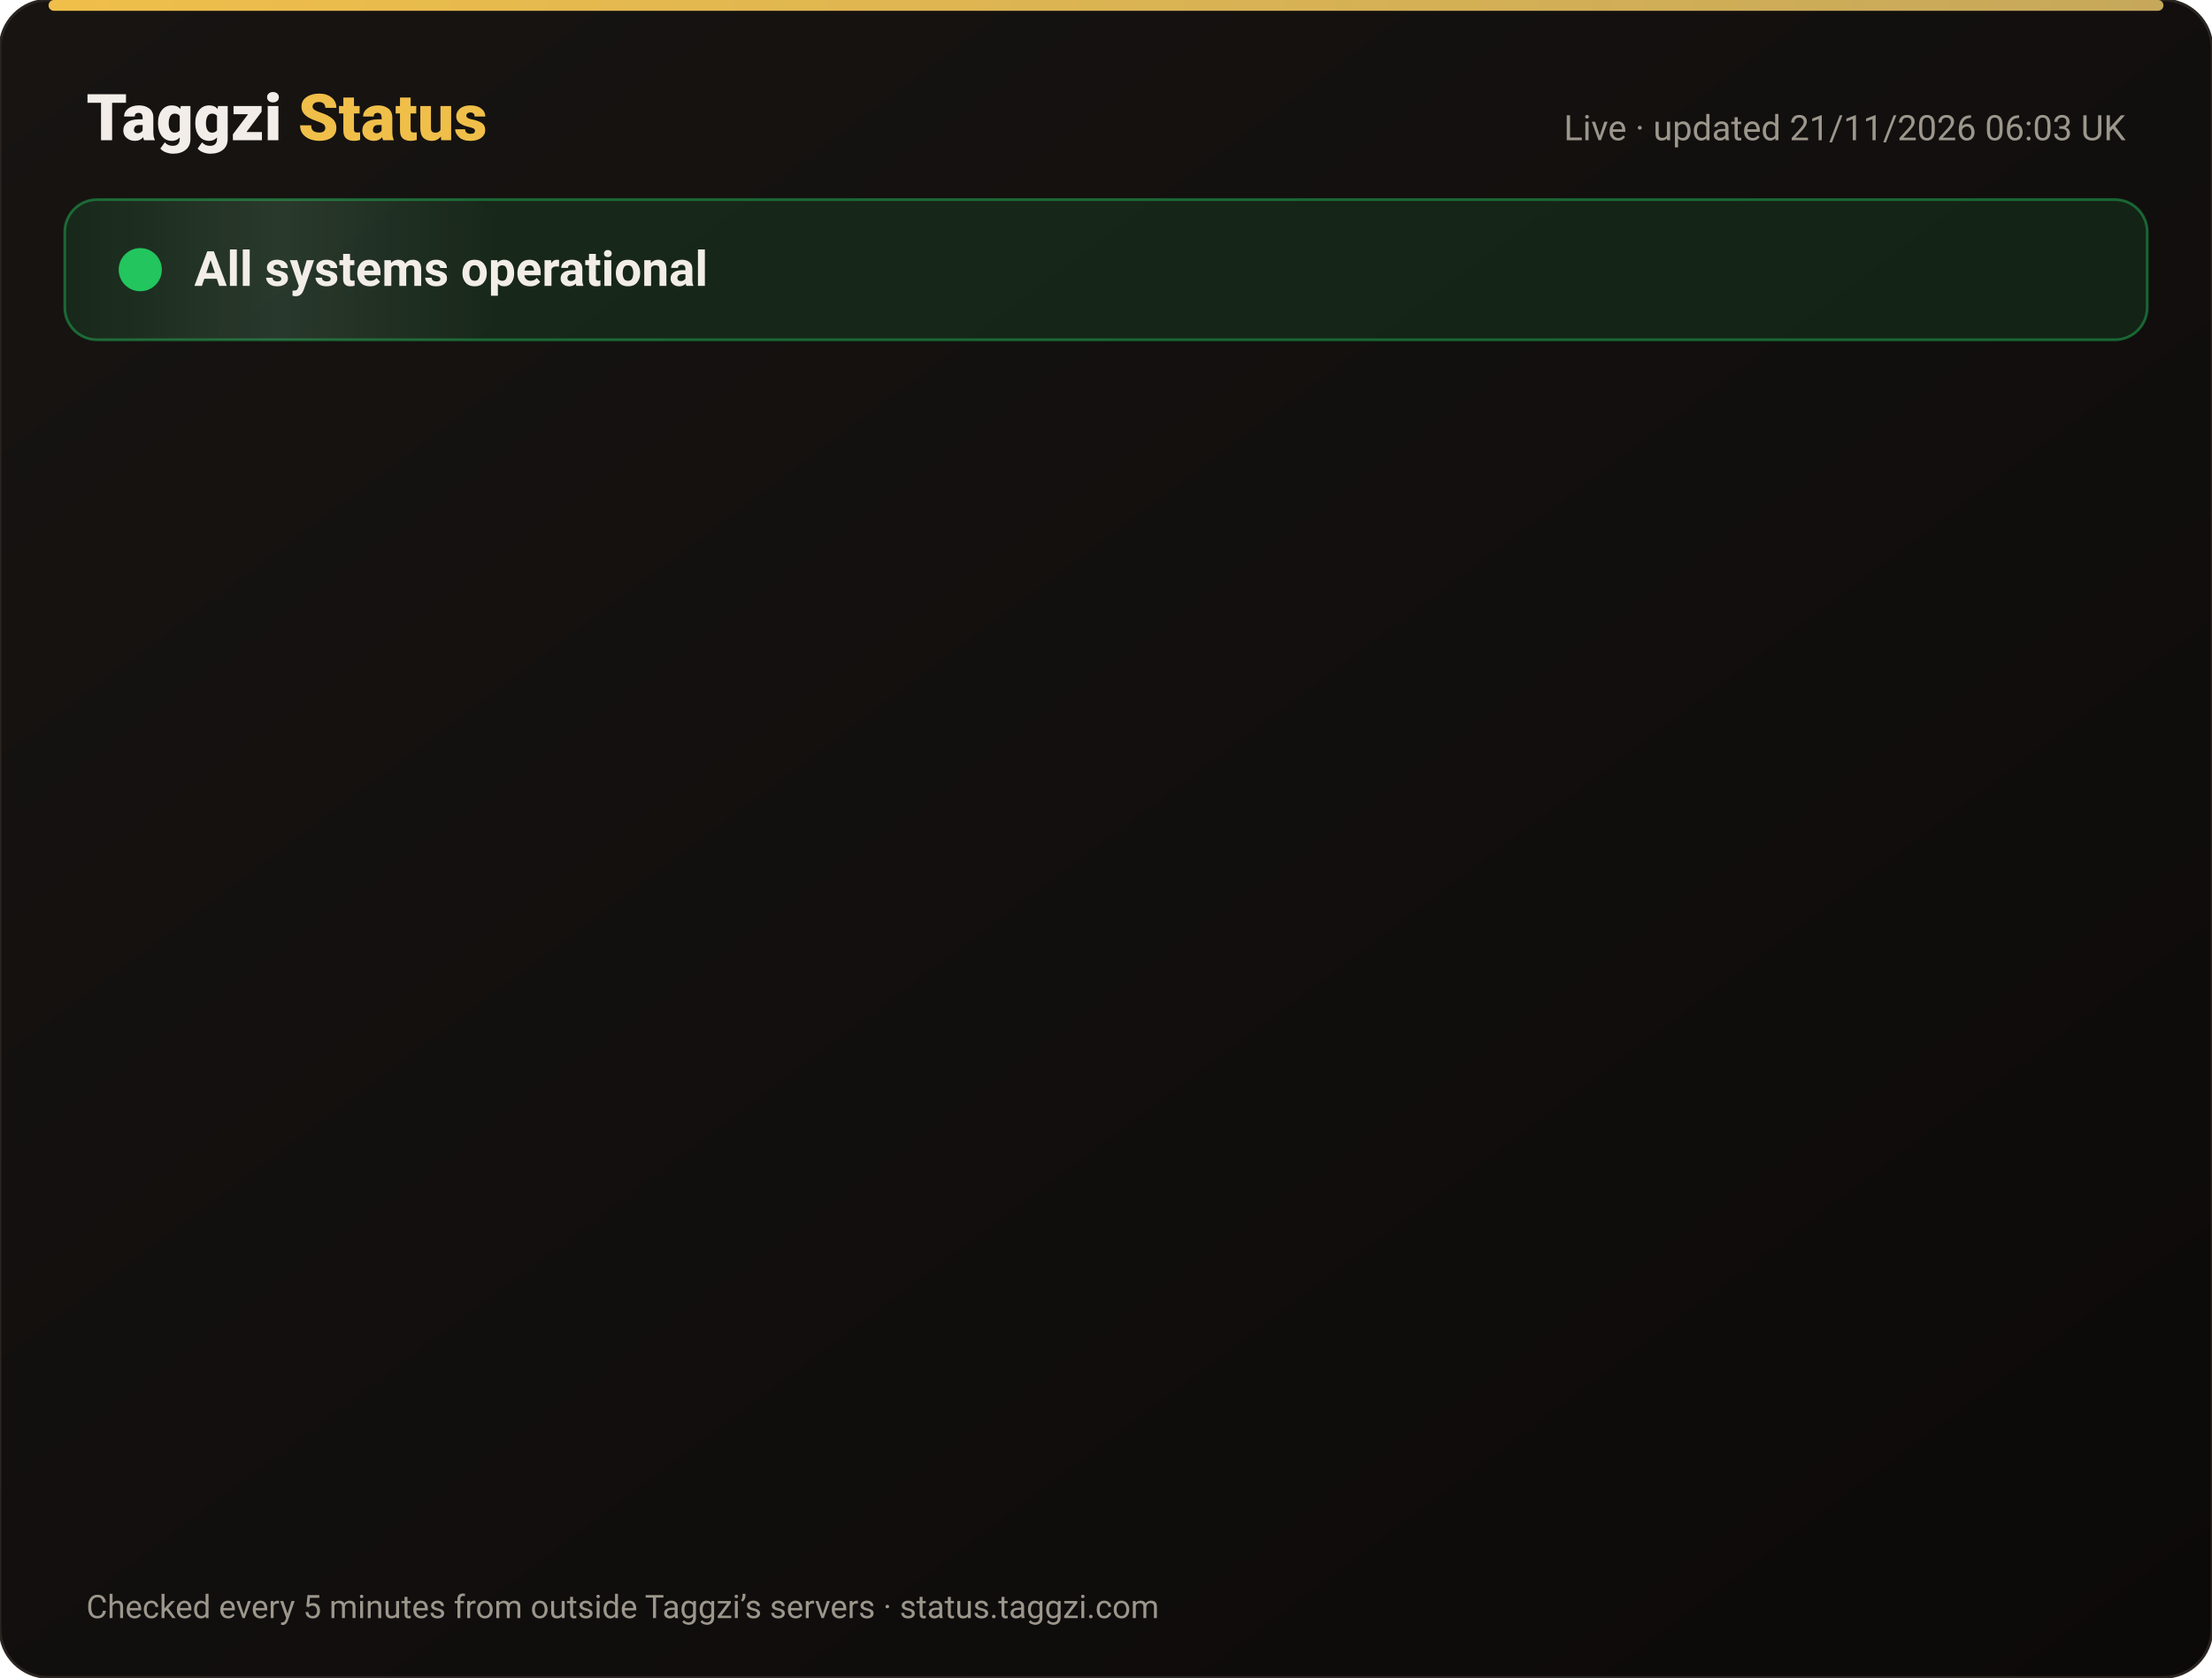
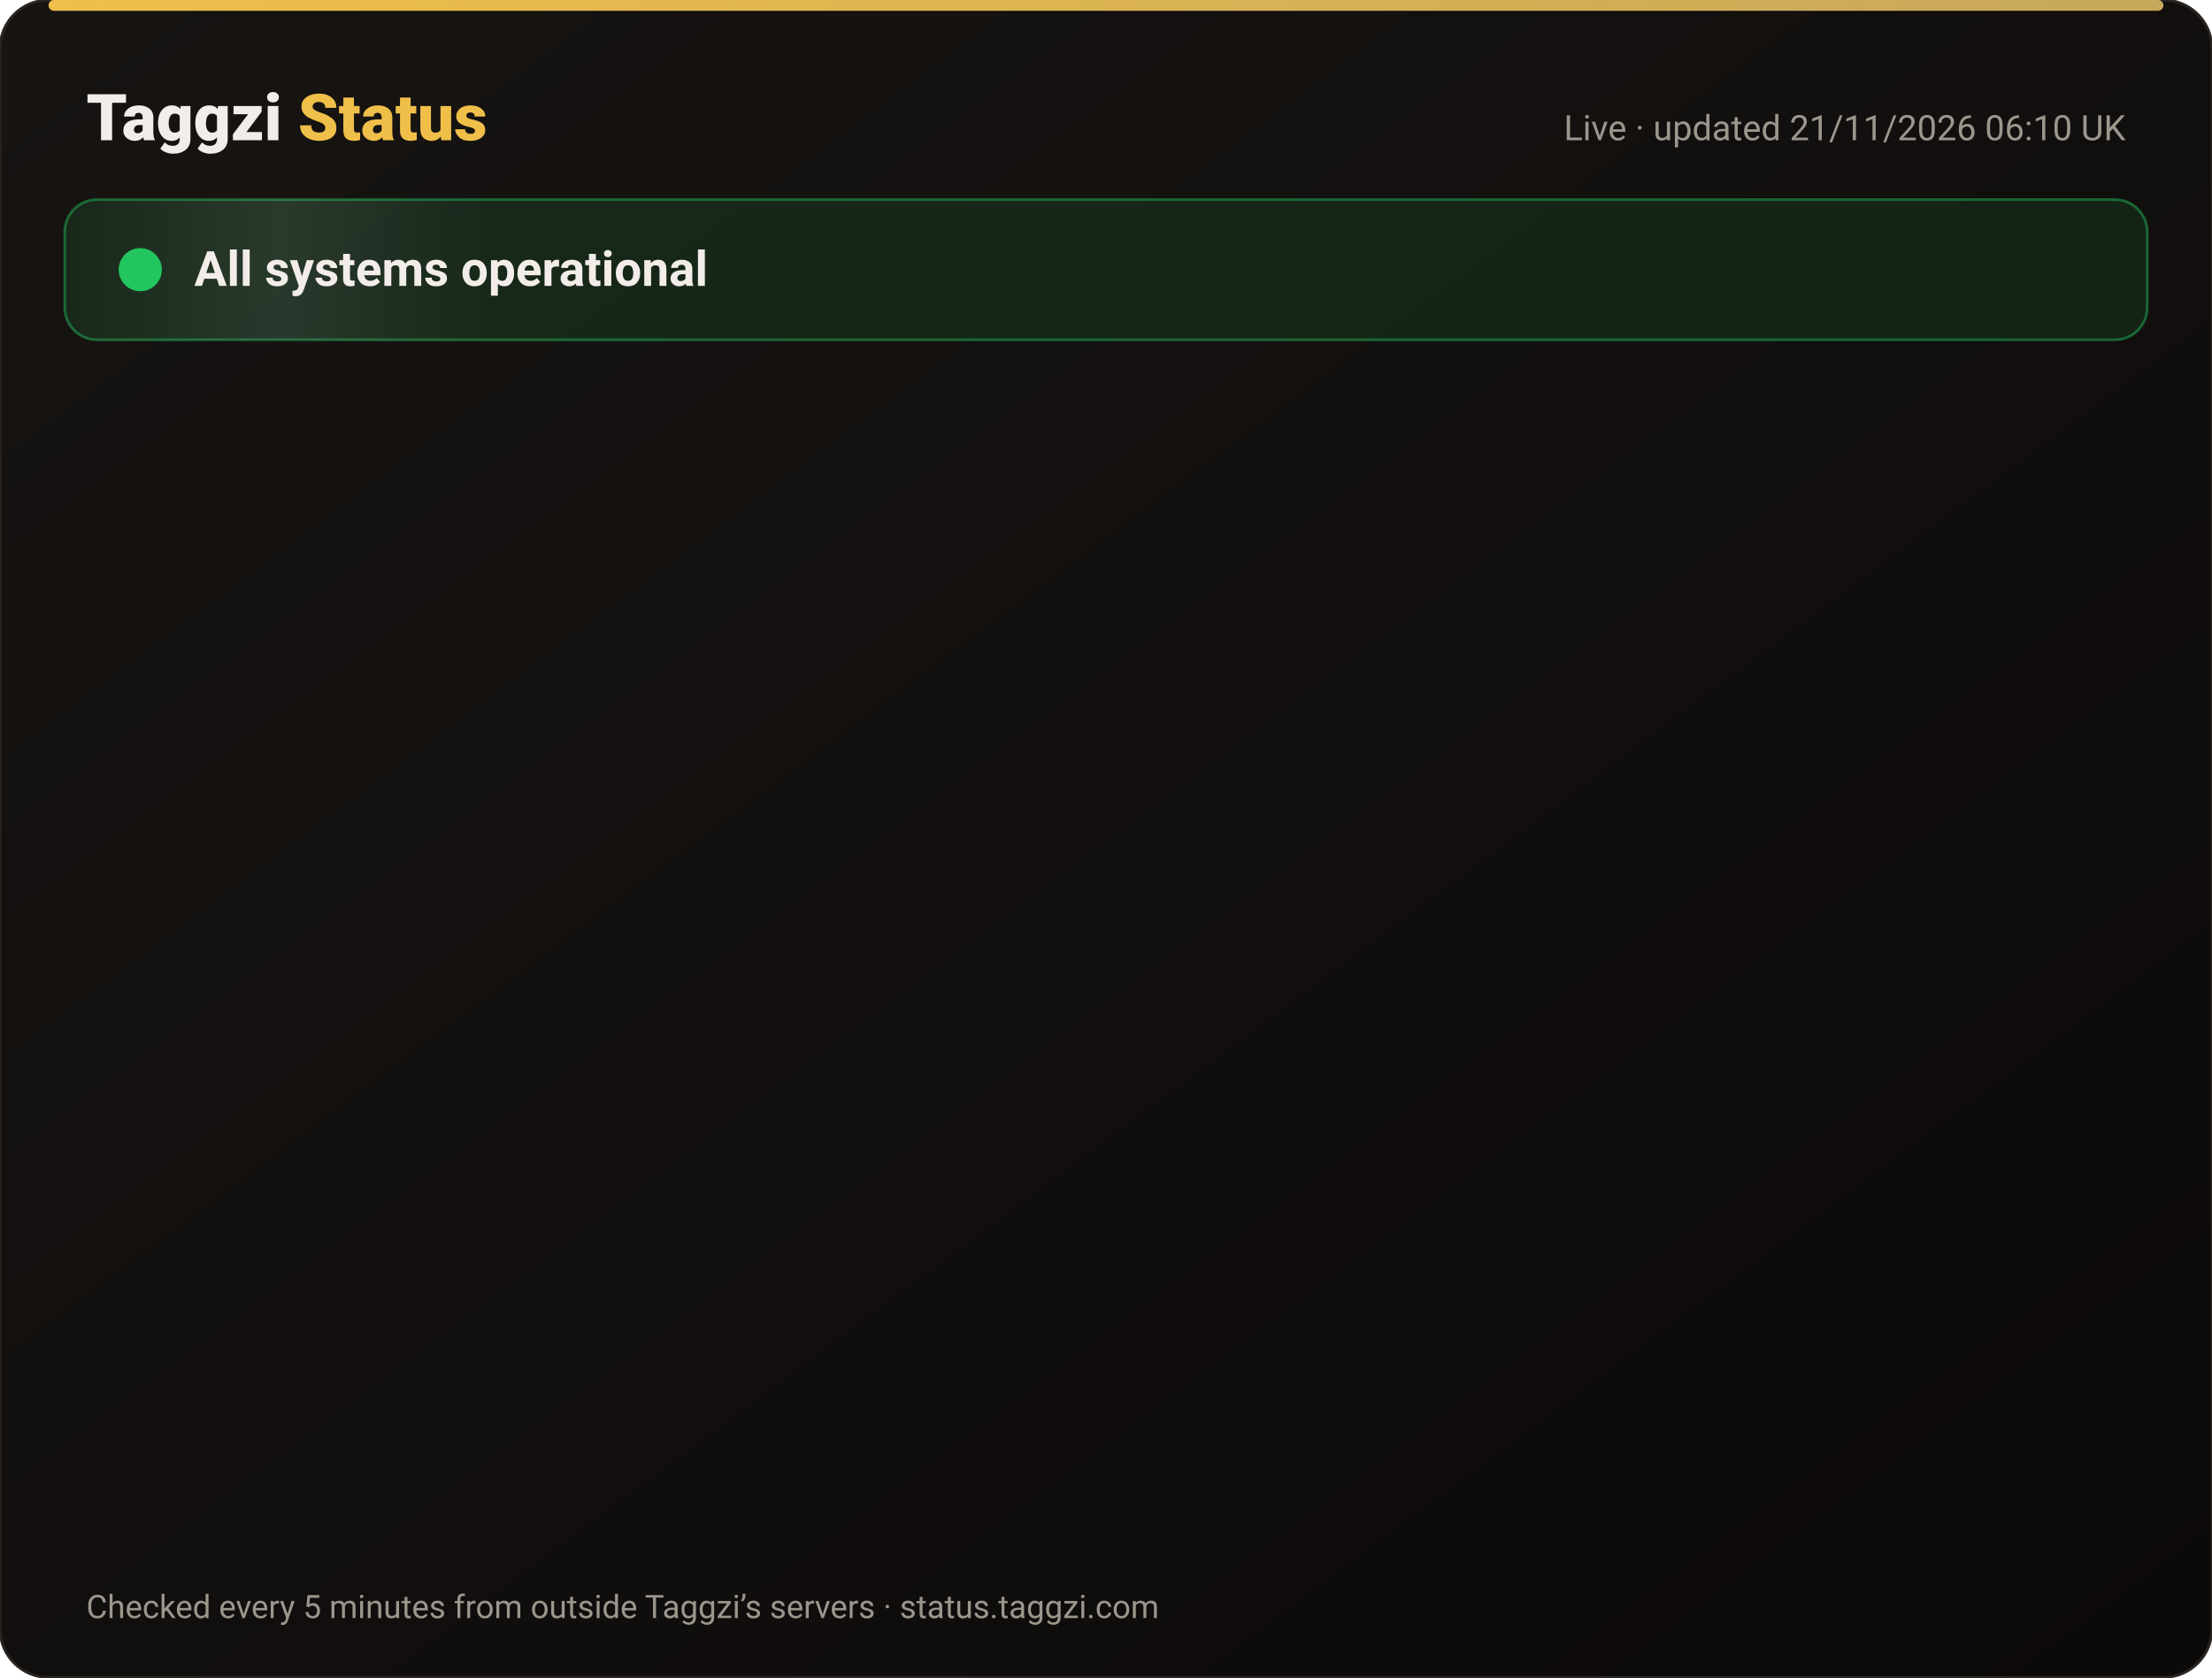
<svg xmlns="http://www.w3.org/2000/svg" width="820" height="622" viewBox="0 0 820 622" font-family="-apple-system,Segoe UI,Roboto,Helvetica,Arial,sans-serif">
  <defs>
    <linearGradient id="bg" x1="0" y1="0" x2="1" y2="1">
      <stop offset="0" stop-color="#171412" />
      <stop offset="1" stop-color="#0C0A09" />
    </linearGradient>
    <linearGradient id="gold" x1="0" x2="1">
      <stop offset="0" stop-color="#F0BF4A" />
      <stop offset="1" stop-color="#c6a85b" />
    </linearGradient>
    <linearGradient id="shine" x1="0" x2="1">
      <stop offset="0" stop-color="#fff" stop-opacity="0" />
      <stop offset=".5" stop-color="#fff" stop-opacity=".08" />
      <stop offset="1" stop-color="#fff" stop-opacity="0" />
    </linearGradient>
  </defs>
  <rect width="820" height="622" rx="18" fill="url(#bg)" stroke="#2a2521" />
  <rect x="18" y="0" width="784" height="4" rx="2" fill="url(#gold)" />
  <text x="32" y="52" font-size="24" font-weight="800" fill="#F2EDE8">Taggzi <tspan fill="#F0BF4A">Status</tspan>
  </text>
-   <text x="788" y="52" font-size="13" fill="#9C968C" text-anchor="end">Live · updated 21/11/2026 06:03 UK</text>
+   <text x="788" y="52" font-size="13" fill="#9C968C" text-anchor="end">Live · updated 21/11/2026 06:10 UK</text>
  <rect x="24" y="74" width="772" height="52" rx="12" fill="#22c55e" fill-opacity=".12" stroke="#22c55e" stroke-opacity=".45" />
  <rect x="24" y="74" width="160" height="52" rx="12" fill="url(#shine)">
    <animate attributeName="x" from="-160" to="820" dur="4s" repeatCount="indefinite" />
  </rect>
  <circle cx="52" cy="100" r="7" fill="#22c55e" />
  <circle cx="52" cy="100" r="7" fill="none" stroke="#22c55e" stroke-width="2">
    <animate attributeName="r" values="7;15;7" dur="2s" repeatCount="indefinite" />
    <animate attributeName="opacity" values=".9;0;.9" dur="2s" repeatCount="indefinite" />
  </circle>
  <text x="72" y="106" font-size="18" font-weight="700" fill="#F2EDE8">All systems operational</text>
  <g opacity="0">
    <animate attributeName="opacity" from="0" to="1" begin="0.00s" dur=".6s" fill="freeze" />
    <line x1="32" y1="188" x2="788" y2="188" stroke="#2a2521" />
    <circle cx="44" cy="166" r="6" fill="#22c55e">
      <animate attributeName="opacity" values="1;.45;1" dur="2.4s" begin="0.00s" repeatCount="indefinite" />
    </circle>
    <text x="62" y="171" font-size="15" font-weight="650" fill="#F2EDE8">Website</text>
    <text x="630" y="171" font-size="13" fill="#9C968C" text-anchor="end">99.97% uptime</text>
    <rect x="648" y="154" width="140" height="24" rx="12" fill="#22c55e" fill-opacity=".14" stroke="#22c55e" stroke-opacity=".5" />
    <text x="718" y="171" font-size="12" font-weight="700" fill="#22c55e" text-anchor="middle">Operational</text>
  </g>
  <g opacity="0">
    <animate attributeName="opacity" from="0" to="1" begin="0.15s" dur=".6s" fill="freeze" />
    <line x1="32" y1="234" x2="788" y2="234" stroke="#2a2521" />
    <circle cx="44" cy="212" r="6" fill="#22c55e">
      <animate attributeName="opacity" values="1;.45;1" dur="2.4s" begin="0.15s" repeatCount="indefinite" />
    </circle>
    <text x="62" y="217" font-size="15" font-weight="650" fill="#F2EDE8">Tag scans</text>
    <text x="630" y="217" font-size="13" fill="#9C968C" text-anchor="end">99.97% uptime</text>
    <rect x="648" y="200" width="140" height="24" rx="12" fill="#22c55e" fill-opacity=".14" stroke="#22c55e" stroke-opacity=".5" />
    <text x="718" y="217" font-size="12" font-weight="700" fill="#22c55e" text-anchor="middle">Operational</text>
  </g>
  <g opacity="0">
    <animate attributeName="opacity" from="0" to="1" begin="0.30s" dur=".6s" fill="freeze" />
    <line x1="32" y1="280" x2="788" y2="280" stroke="#2a2521" />
    <circle cx="44" cy="258" r="6" fill="#22c55e">
      <animate attributeName="opacity" values="1;.45;1" dur="2.4s" begin="0.30s" repeatCount="indefinite" />
    </circle>
    <text x="62" y="263" font-size="15" font-weight="650" fill="#F2EDE8">Manual tag lookup</text>
    <text x="630" y="263" font-size="13" fill="#9C968C" text-anchor="end">99.97% uptime</text>
    <rect x="648" y="246" width="140" height="24" rx="12" fill="#22c55e" fill-opacity=".14" stroke="#22c55e" stroke-opacity=".5" />
    <text x="718" y="263" font-size="12" font-weight="700" fill="#22c55e" text-anchor="middle">Operational</text>
  </g>
  <g opacity="0">
    <animate attributeName="opacity" from="0" to="1" begin="0.45s" dur=".6s" fill="freeze" />
    <line x1="32" y1="326" x2="788" y2="326" stroke="#2a2521" />
    <circle cx="44" cy="304" r="6" fill="#22c55e">
      <animate attributeName="opacity" values="1;.45;1" dur="2.4s" begin="0.45s" repeatCount="indefinite" />
    </circle>
    <text x="62" y="309" font-size="15" font-weight="650" fill="#F2EDE8">App &amp; login</text>
    <text x="630" y="309" font-size="13" fill="#9C968C" text-anchor="end">99.97% uptime</text>
    <rect x="648" y="292" width="140" height="24" rx="12" fill="#22c55e" fill-opacity=".14" stroke="#22c55e" stroke-opacity=".5" />
    <text x="718" y="309" font-size="12" font-weight="700" fill="#22c55e" text-anchor="middle">Operational</text>
  </g>
  <g opacity="0">
    <animate attributeName="opacity" from="0" to="1" begin="0.60s" dur=".6s" fill="freeze" />
    <line x1="32" y1="372" x2="788" y2="372" stroke="#2a2521" />
    <circle cx="44" cy="350" r="6" fill="#22c55e">
      <animate attributeName="opacity" values="1;.45;1" dur="2.4s" begin="0.60s" repeatCount="indefinite" />
    </circle>
    <text x="62" y="355" font-size="15" font-weight="650" fill="#F2EDE8">Community alerts</text>
    <text x="630" y="355" font-size="13" fill="#9C968C" text-anchor="end">99.97% uptime</text>
    <rect x="648" y="338" width="140" height="24" rx="12" fill="#22c55e" fill-opacity=".14" stroke="#22c55e" stroke-opacity=".5" />
    <text x="718" y="355" font-size="12" font-weight="700" fill="#22c55e" text-anchor="middle">Operational</text>
  </g>
  <g opacity="0">
    <animate attributeName="opacity" from="0" to="1" begin="0.75s" dur=".6s" fill="freeze" />
    <line x1="32" y1="418" x2="788" y2="418" stroke="#2a2521" />
    <circle cx="44" cy="396" r="6" fill="#22c55e">
      <animate attributeName="opacity" values="1;.45;1" dur="2.4s" begin="0.75s" repeatCount="indefinite" />
    </circle>
    <text x="62" y="401" font-size="15" font-weight="650" fill="#F2EDE8">Private calling</text>
    <text x="630" y="401" font-size="13" fill="#9C968C" text-anchor="end">99.97% uptime</text>
    <rect x="648" y="384" width="140" height="24" rx="12" fill="#22c55e" fill-opacity=".14" stroke="#22c55e" stroke-opacity=".5" />
    <text x="718" y="401" font-size="12" font-weight="700" fill="#22c55e" text-anchor="middle">Operational</text>
  </g>
  <g opacity="0">
    <animate attributeName="opacity" from="0" to="1" begin="0.90s" dur=".6s" fill="freeze" />
    <line x1="32" y1="464" x2="788" y2="464" stroke="#2a2521" />
    <circle cx="44" cy="442" r="6" fill="#22c55e">
      <animate attributeName="opacity" values="1;.45;1" dur="2.4s" begin="0.90s" repeatCount="indefinite" />
    </circle>
    <text x="62" y="447" font-size="15" font-weight="650" fill="#F2EDE8">Payments</text>
    <text x="630" y="447" font-size="13" fill="#9C968C" text-anchor="end">99.97% uptime</text>
    <rect x="648" y="430" width="140" height="24" rx="12" fill="#22c55e" fill-opacity=".14" stroke="#22c55e" stroke-opacity=".5" />
    <text x="718" y="447" font-size="12" font-weight="700" fill="#22c55e" text-anchor="middle">Operational</text>
  </g>
  <g opacity="0">
    <animate attributeName="opacity" from="0" to="1" begin="1.05s" dur=".6s" fill="freeze" />
    <line x1="32" y1="510" x2="788" y2="510" stroke="#2a2521" />
    <circle cx="44" cy="488" r="6" fill="#22c55e">
      <animate attributeName="opacity" values="1;.45;1" dur="2.4s" begin="1.05s" repeatCount="indefinite" />
    </circle>
    <text x="62" y="493" font-size="15" font-weight="650" fill="#F2EDE8">Email &amp; support</text>
    <text x="630" y="493" font-size="13" fill="#9C968C" text-anchor="end">99.97% uptime</text>
    <rect x="648" y="476" width="140" height="24" rx="12" fill="#22c55e" fill-opacity=".14" stroke="#22c55e" stroke-opacity=".5" />
    <text x="718" y="493" font-size="12" font-weight="700" fill="#22c55e" text-anchor="middle">Operational</text>
  </g>
  <g opacity="0">
    <animate attributeName="opacity" from="0" to="1" begin="1.20s" dur=".6s" fill="freeze" />
    <line x1="32" y1="556" x2="788" y2="556" stroke="#2a2521" />
    <circle cx="44" cy="534" r="6" fill="#22c55e">
      <animate attributeName="opacity" values="1;.45;1" dur="2.4s" begin="1.20s" repeatCount="indefinite" />
    </circle>
    <text x="62" y="539" font-size="15" font-weight="650" fill="#F2EDE8">Secure connection (SSL)</text>
    <text x="630" y="539" font-size="13" fill="#9C968C" text-anchor="end">100.00% uptime</text>
    <rect x="648" y="522" width="140" height="24" rx="12" fill="#22c55e" fill-opacity=".14" stroke="#22c55e" stroke-opacity=".5" />
    <text x="718" y="539" font-size="12" font-weight="700" fill="#22c55e" text-anchor="middle">Operational</text>
  </g>
  <text x="32" y="600" font-size="12" fill="#9C968C">Checked every 5 minutes from outside Taggzi’s servers · status.taggzi.com</text>
</svg>
